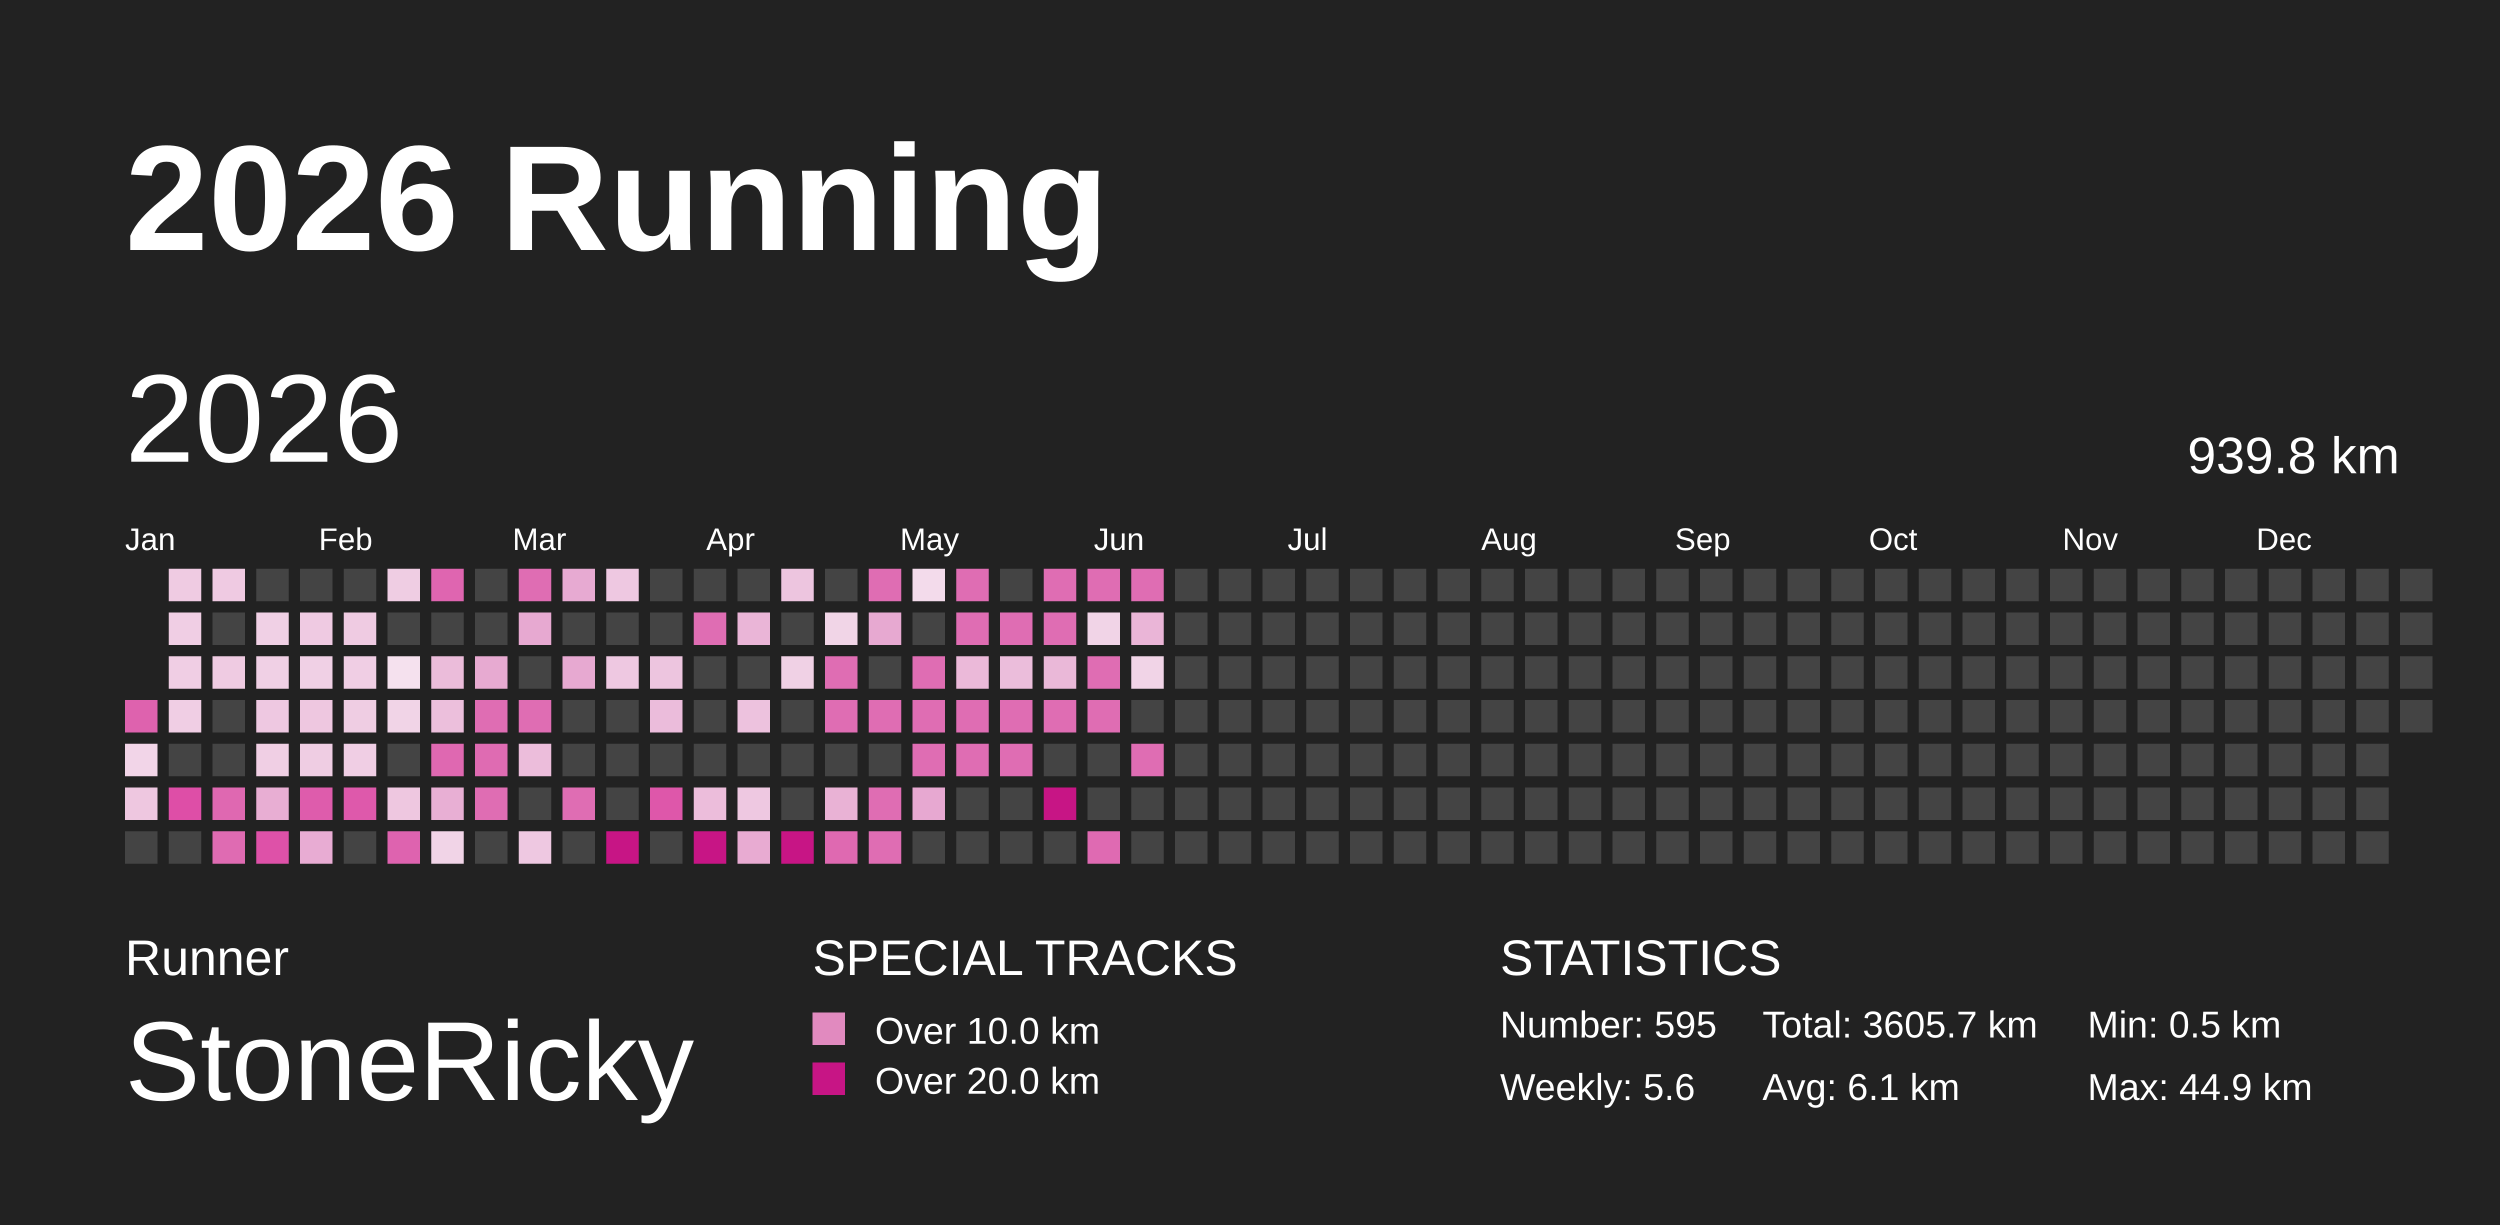
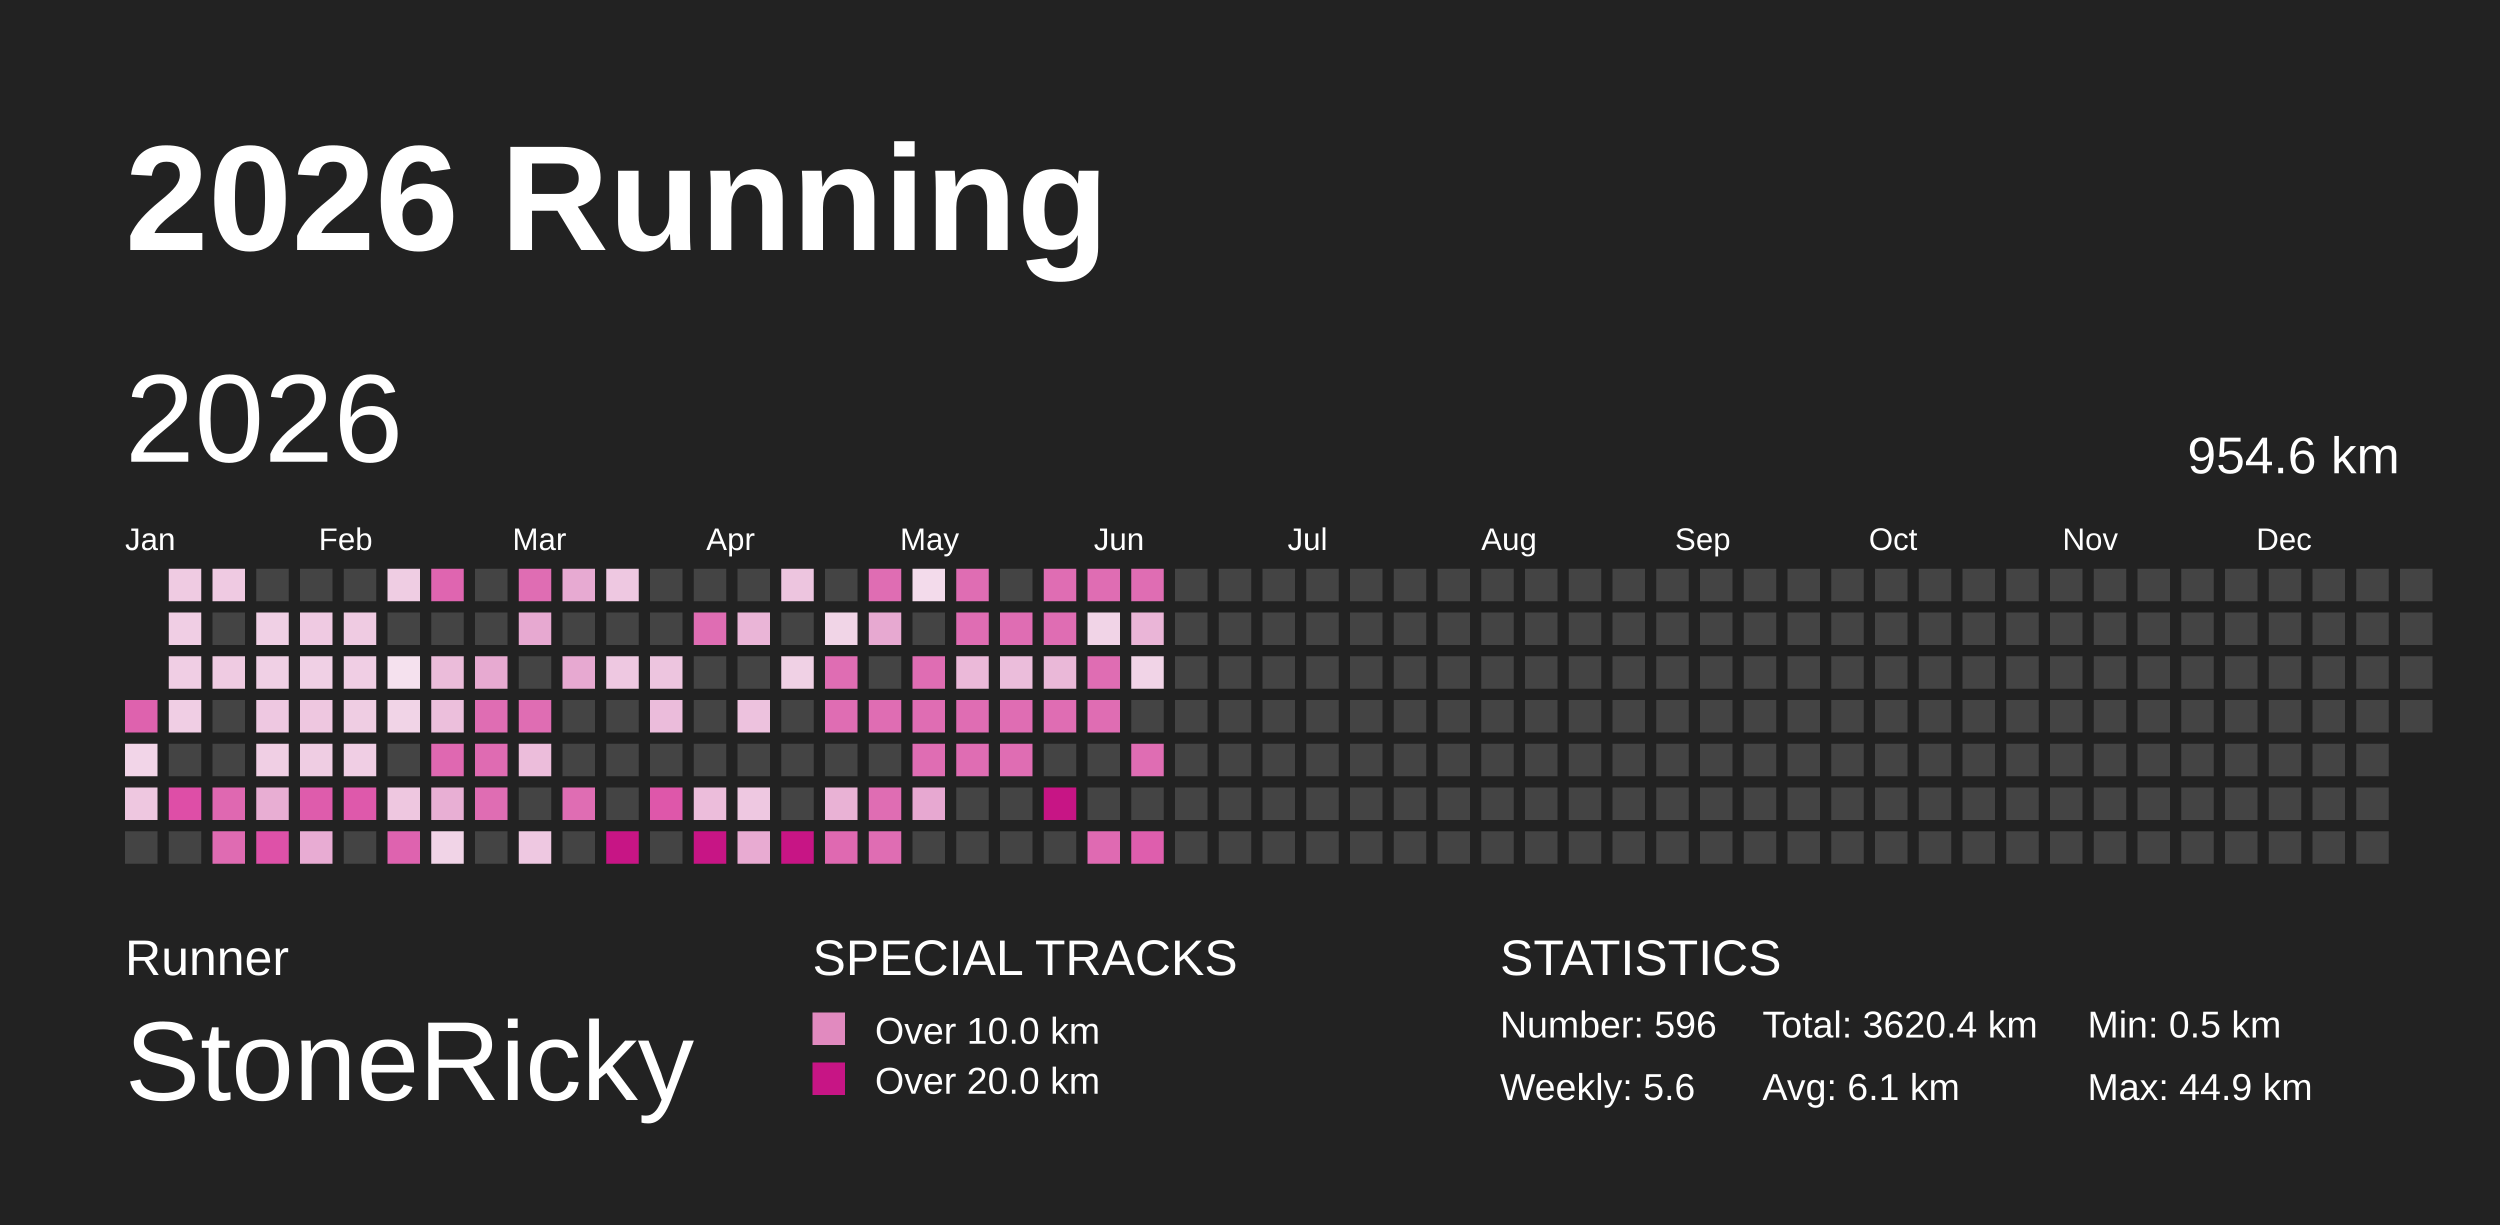
<svg xmlns="http://www.w3.org/2000/svg" baseProfile="full" height="98mm" version="1.1" viewBox="0,0,200,98" width="200mm">
  <defs>
    <pattern height="2" id="indoor-stripe" patternUnits="userSpaceOnUse" width="2">
      <line stroke="white" stroke-opacity="0.45" stroke-width="0.5" x1="0" x2="2" y1="2" y2="0" />
    </pattern>
  </defs>
  <rect fill="#222222" height="98" width="200" x="0" y="0" />
  <text fill="#FFFFFF" style="font-size:12px; font-family:Arial; font-weight:bold;" x="10" y="20">2026 Running</text>
  <text fill="#FFFFFF" style="font-size:4px; font-family:Arial" x="10" y="78">Runner</text>
  <text fill="#FFFFFF" style="font-size:9px; font-family:Arial" x="10" y="88">StoneRicky</text>
  <text fill="#FFFFFF" style="font-size:4px; font-family:Arial" x="65" y="78">SPECIAL TRACKS</text>
  <rect fill="#E18ABF" height="2.6" width="2.6" x="65" y="81" />
  <text fill="#FFFFFF" style="font-size:3px; font-family:Arial" x="70" y="83.5">Over 10.0 km</text>
  <rect fill="#C71585" height="2.6" width="2.6" x="65" y="85" />
  <text fill="#FFFFFF" style="font-size:3px; font-family:Arial" x="70" y="87.5">Over 20.0 km</text>
  <text fill="#FFFFFF" style="font-size:4px; font-family:Arial" x="120" y="78">STATISTICS</text>
-   <text fill="#FFFFFF" style="font-size:3px; font-family:Arial" x="120" y="83">Number: 595</text>
+   <text fill="#FFFFFF" style="font-size:3px; font-family:Arial" x="120" y="83">Number: 596</text>
  <text fill="#FFFFFF" style="font-size:3px; font-family:Arial" x="120" y="88">Weekly: 5.6</text>
-   <text fill="#FFFFFF" style="font-size:3px; font-family:Arial" x="141" y="83">Total: 3605.7 km</text>
+   <text fill="#FFFFFF" style="font-size:3px; font-family:Arial" x="141" y="83">Total: 3620.4 km</text>
  <text fill="#FFFFFF" style="font-size:3px; font-family:Arial" x="141" y="88">Avg: 6.1 km</text>
  <text fill="#FFFFFF" style="font-size:3px; font-family:Arial" x="167" y="83">Min: 0.5 km</text>
  <text fill="#FFFFFF" style="font-size:3px; font-family:Arial" x="167" y="88">Max: 44.9 km</text>
  <text dominant-baseline="hanging" fill="#FFFFFF" style="font-size:10.0px; font-family:Arial;" x="10" y="30">2026</text>
-   <text dominant-baseline="hanging" fill="#FFFFFF" style="font-size:4.125px; font-family:Arial;" x="175" y="35">939.8 km</text>
+   <text dominant-baseline="hanging" fill="#FFFFFF" style="font-size:4.125px; font-family:Arial;" x="175" y="35">954.6 km</text>
  <text fill="#FFFFFF" style="font-size:2.5px; font-family:Arial" x="10.0" y="44">Jan</text>
  <text fill="#FFFFFF" style="font-size:2.5px; font-family:Arial" x="25.5" y="44">Feb</text>
  <text fill="#FFFFFF" style="font-size:2.5px; font-family:Arial" x="41.0" y="44">Mar</text>
  <text fill="#FFFFFF" style="font-size:2.5px; font-family:Arial" x="56.5" y="44">Apr</text>
  <text fill="#FFFFFF" style="font-size:2.5px; font-family:Arial" x="72.0" y="44">May</text>
  <text fill="#FFFFFF" style="font-size:2.5px; font-family:Arial" x="87.5" y="44">Jun</text>
  <text fill="#FFFFFF" style="font-size:2.5px; font-family:Arial" x="103.0" y="44">Jul</text>
  <text fill="#FFFFFF" style="font-size:2.5px; font-family:Arial" x="118.5" y="44">Aug</text>
  <text fill="#FFFFFF" style="font-size:2.5px; font-family:Arial" x="134.0" y="44">Sep</text>
  <text fill="#FFFFFF" style="font-size:2.5px; font-family:Arial" x="149.5" y="44">Oct</text>
  <text fill="#FFFFFF" style="font-size:2.5px; font-family:Arial" x="165.0" y="44">Nov</text>
  <text fill="#FFFFFF" style="font-size:2.5px; font-family:Arial" x="180.5" y="44">Dec</text>
  <rect fill="#de62ae" height="2.6" width="2.6" x="10.0" y="56.0" />
  <rect fill="#f2d5e8" height="2.6" width="2.6" x="10.0" y="59.5" />
  <rect fill="#eec7e0" height="2.6" width="2.6" x="10.0" y="63.0" />
  <rect fill="#444444" height="2.6" width="2.6" x="10.0" y="66.5" />
  <rect fill="#efcbe2" height="2.6" width="2.6" x="13.5" y="45.5" />
  <rect fill="#f0cee4" height="2.6" width="2.6" x="13.5" y="49.0" />
  <rect fill="#f0cee4" height="2.6" width="2.6" x="13.5" y="52.5" />
  <rect fill="#f0cee4" height="2.6" width="2.6" x="13.5" y="56.0" />
  <rect fill="#444444" height="2.6" width="2.6" x="13.5" y="59.5" />
  <rect fill="#de4ea7" height="2.6" width="2.6" x="13.5" y="63.0" />
  <rect fill="#444444" height="2.6" width="2.6" x="13.5" y="66.5" />
  <rect fill="#efcae2" height="2.6" width="2.6" x="17.0" y="45.5" />
  <rect fill="#444444" height="2.6" width="2.6" x="17.0" y="49.0" />
  <rect fill="#efcbe2" height="2.6" width="2.6" x="17.0" y="52.5" />
  <rect fill="#444444" height="2.6" width="2.6" x="17.0" y="56.0" />
  <rect fill="#444444" height="2.6" width="2.6" x="17.0" y="59.5" />
  <rect fill="#df68b1" height="2.6" width="2.6" x="17.0" y="63.0" />
  <rect fill="#df6bb2" height="2.6" width="2.6" x="17.0" y="66.5" />
  <rect fill="#444444" height="2.6" width="2.6" x="20.5" y="45.5" />
  <rect fill="#f0d0e5" height="2.6" width="2.6" x="20.5" y="49.0" />
  <rect fill="#f0d0e5" height="2.6" width="2.6" x="20.5" y="52.5" />
  <rect fill="#eec8e1" height="2.6" width="2.6" x="20.5" y="56.0" />
  <rect fill="#f0cfe4" height="2.6" width="2.6" x="20.5" y="59.5" />
  <rect fill="#e8aed3" height="2.6" width="2.6" x="20.5" y="63.0" />
  <rect fill="#de51a8" height="2.6" width="2.6" x="20.5" y="66.5" />
  <rect fill="#444444" height="2.6" width="2.6" x="24.0" y="45.5" />
  <rect fill="#efcae2" height="2.6" width="2.6" x="24.0" y="49.0" />
  <rect fill="#f0d0e5" height="2.6" width="2.6" x="24.0" y="52.5" />
  <rect fill="#eec7e0" height="2.6" width="2.6" x="24.0" y="56.0" />
  <rect fill="#efcde3" height="2.6" width="2.6" x="24.0" y="59.5" />
  <rect fill="#de5cac" height="2.6" width="2.6" x="24.0" y="63.0" />
  <rect fill="#e8acd3" height="2.6" width="2.6" x="24.0" y="66.5" />
  <rect fill="#444444" height="2.6" width="2.6" x="27.5" y="45.5" />
  <rect fill="#efcbe2" height="2.6" width="2.6" x="27.5" y="49.0" />
  <rect fill="#f0cee4" height="2.6" width="2.6" x="27.5" y="52.5" />
  <rect fill="#efcde3" height="2.6" width="2.6" x="27.5" y="56.0" />
  <rect fill="#f0cee4" height="2.6" width="2.6" x="27.5" y="59.5" />
  <rect fill="#de59ab" height="2.6" width="2.6" x="27.5" y="63.0" />
  <rect fill="#444444" height="2.6" width="2.6" x="27.5" y="66.5" />
  <rect fill="#efcde3" height="2.6" width="2.6" x="31.0" y="45.5" />
  <rect fill="#444444" height="2.6" width="2.6" x="31.0" y="49.0" />
  <rect fill="#f5e1ee" height="2.6" width="2.6" x="31.0" y="52.5" />
  <rect fill="#f1d4e7" height="2.6" width="2.6" x="31.0" y="56.0" />
  <rect fill="#444444" height="2.6" width="2.6" x="31.0" y="59.5" />
  <rect fill="#eec7e0" height="2.6" width="2.6" x="31.0" y="63.0" />
  <rect fill="#de63af" height="2.6" width="2.6" x="31.0" y="66.5" />
  <rect fill="#df65b0" height="2.6" width="2.6" x="34.5" y="45.5" />
  <rect fill="#444444" height="2.6" width="2.6" x="34.5" y="49.0" />
  <rect fill="#ebbcda" height="2.6" width="2.6" x="34.5" y="52.5" />
  <rect fill="#ecbfdc" height="2.6" width="2.6" x="34.5" y="56.0" />
  <rect fill="#df68b1" height="2.6" width="2.6" x="34.5" y="59.5" />
  <rect fill="#e8afd4" height="2.6" width="2.6" x="34.5" y="63.0" />
  <rect fill="#f1d4e7" height="2.6" width="2.6" x="34.5" y="66.5" />
  <rect fill="#444444" height="2.6" width="2.6" x="38.0" y="45.5" />
  <rect fill="#444444" height="2.6" width="2.6" x="38.0" y="49.0" />
  <rect fill="#e7aad1" height="2.6" width="2.6" x="38.0" y="52.5" />
  <rect fill="#df6db3" height="2.6" width="2.6" x="38.0" y="56.0" />
  <rect fill="#df6bb2" height="2.6" width="2.6" x="38.0" y="59.5" />
  <rect fill="#df6db3" height="2.6" width="2.6" x="38.0" y="63.0" />
  <rect fill="#444444" height="2.6" width="2.6" x="38.0" y="66.5" />
  <rect fill="#df6db3" height="2.6" width="2.6" x="41.5" y="45.5" />
  <rect fill="#e7a9d1" height="2.6" width="2.6" x="41.5" y="49.0" />
  <rect fill="#444444" height="2.6" width="2.6" x="41.5" y="52.5" />
  <rect fill="#df6db3" height="2.6" width="2.6" x="41.5" y="56.0" />
  <rect fill="#ecbddb" height="2.6" width="2.6" x="41.5" y="59.5" />
  <rect fill="#444444" height="2.6" width="2.6" x="41.5" y="63.0" />
  <rect fill="#eec8e1" height="2.6" width="2.6" x="41.5" y="66.5" />
  <rect fill="#e7aad2" height="2.6" width="2.6" x="45.0" y="45.5" />
  <rect fill="#444444" height="2.6" width="2.6" x="45.0" y="49.0" />
  <rect fill="#e7a9d1" height="2.6" width="2.6" x="45.0" y="52.5" />
  <rect fill="#444444" height="2.6" width="2.6" x="45.0" y="56.0" />
  <rect fill="#444444" height="2.6" width="2.6" x="45.0" y="59.5" />
  <rect fill="#df6db3" height="2.6" width="2.6" x="45.0" y="63.0" />
  <rect fill="#444444" height="2.6" width="2.6" x="45.0" y="66.5" />
  <rect fill="#eec8e1" height="2.6" width="2.6" x="48.5" y="45.5" />
  <rect fill="#444444" height="2.6" width="2.6" x="48.5" y="49.0" />
  <rect fill="#eec8e1" height="2.6" width="2.6" x="48.5" y="52.5" />
  <rect fill="#444444" height="2.6" width="2.6" x="48.5" y="56.0" />
  <rect fill="#444444" height="2.6" width="2.6" x="48.5" y="59.5" />
  <rect fill="#444444" height="2.6" width="2.6" x="48.5" y="63.0" />
  <rect fill="#C71585" height="2.6" width="2.6" x="48.5" y="66.5" />
  <rect fill="#444444" height="2.6" width="2.6" x="52.0" y="45.5" />
  <rect fill="#444444" height="2.6" width="2.6" x="52.0" y="49.0" />
  <rect fill="#edc5df" height="2.6" width="2.6" x="52.0" y="52.5" />
  <rect fill="#ebbcdb" height="2.6" width="2.6" x="52.0" y="56.0" />
  <rect fill="#444444" height="2.6" width="2.6" x="52.0" y="59.5" />
  <rect fill="#de57aa" height="2.6" width="2.6" x="52.0" y="63.0" />
  <rect fill="#444444" height="2.6" width="2.6" x="52.0" y="66.5" />
  <rect fill="#444444" height="2.6" width="2.6" x="55.5" y="45.5" />
  <rect fill="#df6db3" height="2.6" width="2.6" x="55.5" y="49.0" />
  <rect fill="#444444" height="2.6" width="2.6" x="55.5" y="52.5" />
  <rect fill="#444444" height="2.6" width="2.6" x="55.5" y="56.0" />
  <rect fill="#444444" height="2.6" width="2.6" x="55.5" y="59.5" />
  <rect fill="#ecbddb" height="2.6" width="2.6" x="55.5" y="63.0" />
  <rect fill="#C71585" height="2.6" width="2.6" x="55.5" y="66.5" />
  <rect fill="#444444" height="2.6" width="2.6" x="59.0" y="45.5" />
  <rect fill="#eab5d7" height="2.6" width="2.6" x="59.0" y="49.0" />
  <rect fill="#444444" height="2.6" width="2.6" x="59.0" y="52.5" />
  <rect fill="#edc2de" height="2.6" width="2.6" x="59.0" y="56.0" />
  <rect fill="#444444" height="2.6" width="2.6" x="59.0" y="59.5" />
  <rect fill="#eec8e1" height="2.6" width="2.6" x="59.0" y="63.0" />
  <rect fill="#e8abd2" height="2.6" width="2.6" x="59.0" y="66.5" />
  <rect fill="#edc5df" height="2.6" width="2.6" x="62.5" y="45.5" />
  <rect fill="#444444" height="2.6" width="2.6" x="62.5" y="49.0" />
  <rect fill="#f0d1e5" height="2.6" width="2.6" x="62.5" y="52.5" />
  <rect fill="#444444" height="2.6" width="2.6" x="62.5" y="56.0" />
  <rect fill="#444444" height="2.6" width="2.6" x="62.5" y="59.5" />
  <rect fill="#444444" height="2.6" width="2.6" x="62.5" y="63.0" />
  <rect fill="#C71585" height="2.6" width="2.6" x="62.5" y="66.5" />
  <rect fill="#444444" height="2.6" width="2.6" x="66.0" y="45.5" />
  <rect fill="#f1d5e7" height="2.6" width="2.6" x="66.0" y="49.0" />
  <rect fill="#df6db3" height="2.6" width="2.6" x="66.0" y="52.5" />
  <rect fill="#df6db3" height="2.6" width="2.6" x="66.0" y="56.0" />
  <rect fill="#444444" height="2.6" width="2.6" x="66.0" y="59.5" />
  <rect fill="#e9b2d5" height="2.6" width="2.6" x="66.0" y="63.0" />
  <rect fill="#df69b1" height="2.6" width="2.6" x="66.0" y="66.5" />
  <rect fill="#df6db3" height="2.6" width="2.6" x="69.5" y="45.5" />
  <rect fill="#e7a9d1" height="2.6" width="2.6" x="69.5" y="49.0" />
  <rect fill="#444444" height="2.6" width="2.6" x="69.5" y="52.5" />
  <rect fill="#df6db3" height="2.6" width="2.6" x="69.5" y="56.0" />
  <rect fill="#444444" height="2.6" width="2.6" x="69.5" y="59.5" />
  <rect fill="#df6db3" height="2.6" width="2.6" x="69.5" y="63.0" />
  <rect fill="#df6db3" height="2.6" width="2.6" x="69.5" y="66.5" />
  <rect fill="#f3dbeb" height="2.6" width="2.6" x="73.0" y="45.5" />
  <rect fill="#444444" height="2.6" width="2.6" x="73.0" y="49.0" />
  <rect fill="#df6db3" height="2.6" width="2.6" x="73.0" y="52.5" />
  <rect fill="#df6db3" height="2.6" width="2.6" x="73.0" y="56.0" />
  <rect fill="#df6db3" height="2.6" width="2.6" x="73.0" y="59.5" />
  <rect fill="#e7a8d1" height="2.6" width="2.6" x="73.0" y="63.0" />
  <rect fill="#444444" height="2.6" width="2.6" x="73.0" y="66.5" />
  <rect fill="#df6db3" height="2.6" width="2.6" x="76.5" y="45.5" />
  <rect fill="#df6db3" height="2.6" width="2.6" x="76.5" y="49.0" />
  <rect fill="#ebb9d9" height="2.6" width="2.6" x="76.5" y="52.5" />
  <rect fill="#df6db3" height="2.6" width="2.6" x="76.5" y="56.0" />
  <rect fill="#df6db3" height="2.6" width="2.6" x="76.5" y="59.5" />
  <rect fill="#444444" height="2.6" width="2.6" x="76.5" y="63.0" />
  <rect fill="#444444" height="2.6" width="2.6" x="76.5" y="66.5" />
  <rect fill="#444444" height="2.6" width="2.6" x="80.0" y="45.5" />
  <rect fill="#df6db3" height="2.6" width="2.6" x="80.0" y="49.0" />
  <rect fill="#ebbddb" height="2.6" width="2.6" x="80.0" y="52.5" />
  <rect fill="#df6db3" height="2.6" width="2.6" x="80.0" y="56.0" />
  <rect fill="#df6db3" height="2.6" width="2.6" x="80.0" y="59.5" />
  <rect fill="#444444" height="2.6" width="2.6" x="80.0" y="63.0" />
  <rect fill="#444444" height="2.6" width="2.6" x="80.0" y="66.5" />
  <rect fill="#df6db3" height="2.6" width="2.6" x="83.5" y="45.5" />
  <rect fill="#df6db3" height="2.6" width="2.6" x="83.5" y="49.0" />
  <rect fill="#eab8d8" height="2.6" width="2.6" x="83.5" y="52.5" />
  <rect fill="#df6db3" height="2.6" width="2.6" x="83.5" y="56.0" />
  <rect fill="#444444" height="2.6" width="2.6" x="83.5" y="59.5" />
  <rect fill="#C71585" height="2.6" width="2.6" x="83.5" y="63.0" />
  <rect fill="#444444" height="2.6" width="2.6" x="83.5" y="66.5" />
  <rect fill="#df6db3" height="2.6" width="2.6" x="87.0" y="45.5" />
  <rect fill="#f1d4e7" height="2.6" width="2.6" x="87.0" y="49.0" />
  <rect fill="#df6db3" height="2.6" width="2.6" x="87.0" y="52.5" />
  <rect fill="#df6db3" height="2.6" width="2.6" x="87.0" y="56.0" />
  <rect fill="#444444" height="2.6" width="2.6" x="87.0" y="59.5" />
  <rect fill="#444444" height="2.6" width="2.6" x="87.0" y="63.0" />
  <rect fill="#df6ab2" height="2.6" width="2.6" x="87.0" y="66.5" />
  <rect fill="#df6db3" height="2.6" width="2.6" x="90.5" y="45.5" />
  <rect fill="#eab5d7" height="2.6" width="2.6" x="90.5" y="49.0" />
  <rect fill="#f1d4e7" height="2.6" width="2.6" x="90.5" y="52.5" />
  <rect fill="#444444" height="2.6" width="2.6" x="90.5" y="56.0" />
  <rect fill="#df6db3" height="2.6" width="2.6" x="90.5" y="59.5" />
  <rect fill="#444444" height="2.6" width="2.6" x="90.5" y="63.0" />
-   <rect fill="#444444" height="2.6" width="2.6" x="90.5" y="66.5" />
+   <rect fill="#de5ead" height="2.6" width="2.6" x="90.5" y="66.5" />
  <rect fill="#444444" height="2.6" width="2.6" x="94.0" y="45.5" />
  <rect fill="#444444" height="2.6" width="2.6" x="94.0" y="49.0" />
  <rect fill="#444444" height="2.6" width="2.6" x="94.0" y="52.5" />
  <rect fill="#444444" height="2.6" width="2.6" x="94.0" y="56.0" />
  <rect fill="#444444" height="2.6" width="2.6" x="94.0" y="59.5" />
  <rect fill="#444444" height="2.6" width="2.6" x="94.0" y="63.0" />
  <rect fill="#444444" height="2.6" width="2.6" x="94.0" y="66.5" />
  <rect fill="#444444" height="2.6" width="2.6" x="97.5" y="45.5" />
  <rect fill="#444444" height="2.6" width="2.6" x="97.5" y="49.0" />
  <rect fill="#444444" height="2.6" width="2.6" x="97.5" y="52.5" />
  <rect fill="#444444" height="2.6" width="2.6" x="97.5" y="56.0" />
  <rect fill="#444444" height="2.6" width="2.6" x="97.5" y="59.5" />
  <rect fill="#444444" height="2.6" width="2.6" x="97.5" y="63.0" />
  <rect fill="#444444" height="2.6" width="2.6" x="97.5" y="66.5" />
  <rect fill="#444444" height="2.6" width="2.6" x="101.0" y="45.5" />
  <rect fill="#444444" height="2.6" width="2.6" x="101.0" y="49.0" />
  <rect fill="#444444" height="2.6" width="2.6" x="101.0" y="52.5" />
  <rect fill="#444444" height="2.6" width="2.6" x="101.0" y="56.0" />
  <rect fill="#444444" height="2.6" width="2.6" x="101.0" y="59.5" />
  <rect fill="#444444" height="2.6" width="2.6" x="101.0" y="63.0" />
  <rect fill="#444444" height="2.6" width="2.6" x="101.0" y="66.5" />
  <rect fill="#444444" height="2.6" width="2.6" x="104.5" y="45.5" />
  <rect fill="#444444" height="2.6" width="2.6" x="104.5" y="49.0" />
  <rect fill="#444444" height="2.6" width="2.6" x="104.5" y="52.5" />
  <rect fill="#444444" height="2.6" width="2.6" x="104.5" y="56.0" />
  <rect fill="#444444" height="2.6" width="2.6" x="104.5" y="59.5" />
  <rect fill="#444444" height="2.6" width="2.6" x="104.5" y="63.0" />
  <rect fill="#444444" height="2.6" width="2.6" x="104.5" y="66.5" />
  <rect fill="#444444" height="2.6" width="2.6" x="108.0" y="45.5" />
  <rect fill="#444444" height="2.6" width="2.6" x="108.0" y="49.0" />
  <rect fill="#444444" height="2.6" width="2.6" x="108.0" y="52.5" />
  <rect fill="#444444" height="2.6" width="2.6" x="108.0" y="56.0" />
  <rect fill="#444444" height="2.6" width="2.6" x="108.0" y="59.5" />
  <rect fill="#444444" height="2.6" width="2.6" x="108.0" y="63.0" />
  <rect fill="#444444" height="2.6" width="2.6" x="108.0" y="66.5" />
  <rect fill="#444444" height="2.6" width="2.6" x="111.5" y="45.5" />
  <rect fill="#444444" height="2.6" width="2.6" x="111.5" y="49.0" />
  <rect fill="#444444" height="2.6" width="2.6" x="111.5" y="52.5" />
  <rect fill="#444444" height="2.6" width="2.6" x="111.5" y="56.0" />
  <rect fill="#444444" height="2.6" width="2.6" x="111.5" y="59.5" />
  <rect fill="#444444" height="2.6" width="2.6" x="111.5" y="63.0" />
  <rect fill="#444444" height="2.6" width="2.6" x="111.5" y="66.5" />
  <rect fill="#444444" height="2.6" width="2.6" x="115.0" y="45.5" />
  <rect fill="#444444" height="2.6" width="2.6" x="115.0" y="49.0" />
  <rect fill="#444444" height="2.6" width="2.6" x="115.0" y="52.5" />
  <rect fill="#444444" height="2.6" width="2.6" x="115.0" y="56.0" />
  <rect fill="#444444" height="2.6" width="2.6" x="115.0" y="59.5" />
  <rect fill="#444444" height="2.6" width="2.6" x="115.0" y="63.0" />
  <rect fill="#444444" height="2.6" width="2.6" x="115.0" y="66.5" />
  <rect fill="#444444" height="2.6" width="2.6" x="118.5" y="45.5" />
  <rect fill="#444444" height="2.6" width="2.6" x="118.5" y="49.0" />
  <rect fill="#444444" height="2.6" width="2.6" x="118.5" y="52.5" />
  <rect fill="#444444" height="2.6" width="2.6" x="118.5" y="56.0" />
  <rect fill="#444444" height="2.6" width="2.6" x="118.5" y="59.5" />
  <rect fill="#444444" height="2.6" width="2.6" x="118.5" y="63.0" />
  <rect fill="#444444" height="2.6" width="2.6" x="118.5" y="66.5" />
  <rect fill="#444444" height="2.6" width="2.6" x="122.0" y="45.5" />
  <rect fill="#444444" height="2.6" width="2.6" x="122.0" y="49.0" />
  <rect fill="#444444" height="2.6" width="2.6" x="122.0" y="52.5" />
  <rect fill="#444444" height="2.6" width="2.6" x="122.0" y="56.0" />
  <rect fill="#444444" height="2.6" width="2.6" x="122.0" y="59.5" />
  <rect fill="#444444" height="2.6" width="2.6" x="122.0" y="63.0" />
  <rect fill="#444444" height="2.6" width="2.6" x="122.0" y="66.5" />
  <rect fill="#444444" height="2.6" width="2.6" x="125.5" y="45.5" />
  <rect fill="#444444" height="2.6" width="2.6" x="125.5" y="49.0" />
  <rect fill="#444444" height="2.6" width="2.6" x="125.5" y="52.5" />
  <rect fill="#444444" height="2.6" width="2.6" x="125.5" y="56.0" />
  <rect fill="#444444" height="2.6" width="2.6" x="125.5" y="59.5" />
  <rect fill="#444444" height="2.6" width="2.6" x="125.5" y="63.0" />
  <rect fill="#444444" height="2.6" width="2.6" x="125.5" y="66.5" />
  <rect fill="#444444" height="2.6" width="2.6" x="129.0" y="45.5" />
  <rect fill="#444444" height="2.6" width="2.6" x="129.0" y="49.0" />
  <rect fill="#444444" height="2.6" width="2.6" x="129.0" y="52.5" />
  <rect fill="#444444" height="2.6" width="2.6" x="129.0" y="56.0" />
  <rect fill="#444444" height="2.6" width="2.6" x="129.0" y="59.5" />
  <rect fill="#444444" height="2.6" width="2.6" x="129.0" y="63.0" />
  <rect fill="#444444" height="2.6" width="2.6" x="129.0" y="66.5" />
  <rect fill="#444444" height="2.6" width="2.6" x="132.5" y="45.5" />
  <rect fill="#444444" height="2.6" width="2.6" x="132.5" y="49.0" />
  <rect fill="#444444" height="2.6" width="2.6" x="132.5" y="52.5" />
  <rect fill="#444444" height="2.6" width="2.6" x="132.5" y="56.0" />
  <rect fill="#444444" height="2.6" width="2.6" x="132.5" y="59.5" />
  <rect fill="#444444" height="2.6" width="2.6" x="132.5" y="63.0" />
  <rect fill="#444444" height="2.6" width="2.6" x="132.5" y="66.5" />
  <rect fill="#444444" height="2.6" width="2.6" x="136.0" y="45.5" />
  <rect fill="#444444" height="2.6" width="2.6" x="136.0" y="49.0" />
  <rect fill="#444444" height="2.6" width="2.6" x="136.0" y="52.5" />
  <rect fill="#444444" height="2.6" width="2.6" x="136.0" y="56.0" />
  <rect fill="#444444" height="2.6" width="2.6" x="136.0" y="59.5" />
  <rect fill="#444444" height="2.6" width="2.6" x="136.0" y="63.0" />
  <rect fill="#444444" height="2.6" width="2.6" x="136.0" y="66.5" />
  <rect fill="#444444" height="2.6" width="2.6" x="139.5" y="45.5" />
  <rect fill="#444444" height="2.6" width="2.6" x="139.5" y="49.0" />
  <rect fill="#444444" height="2.6" width="2.6" x="139.5" y="52.5" />
  <rect fill="#444444" height="2.6" width="2.6" x="139.5" y="56.0" />
  <rect fill="#444444" height="2.6" width="2.6" x="139.5" y="59.5" />
  <rect fill="#444444" height="2.6" width="2.6" x="139.5" y="63.0" />
  <rect fill="#444444" height="2.6" width="2.6" x="139.5" y="66.5" />
  <rect fill="#444444" height="2.6" width="2.6" x="143.0" y="45.5" />
  <rect fill="#444444" height="2.6" width="2.6" x="143.0" y="49.0" />
  <rect fill="#444444" height="2.6" width="2.6" x="143.0" y="52.5" />
  <rect fill="#444444" height="2.6" width="2.6" x="143.0" y="56.0" />
  <rect fill="#444444" height="2.6" width="2.6" x="143.0" y="59.5" />
  <rect fill="#444444" height="2.6" width="2.6" x="143.0" y="63.0" />
  <rect fill="#444444" height="2.6" width="2.6" x="143.0" y="66.5" />
  <rect fill="#444444" height="2.6" width="2.6" x="146.5" y="45.5" />
  <rect fill="#444444" height="2.6" width="2.6" x="146.5" y="49.0" />
  <rect fill="#444444" height="2.6" width="2.6" x="146.5" y="52.5" />
  <rect fill="#444444" height="2.6" width="2.6" x="146.5" y="56.0" />
  <rect fill="#444444" height="2.6" width="2.6" x="146.5" y="59.5" />
  <rect fill="#444444" height="2.6" width="2.6" x="146.5" y="63.0" />
  <rect fill="#444444" height="2.6" width="2.6" x="146.5" y="66.5" />
  <rect fill="#444444" height="2.6" width="2.6" x="150.0" y="45.5" />
  <rect fill="#444444" height="2.6" width="2.6" x="150.0" y="49.0" />
  <rect fill="#444444" height="2.6" width="2.6" x="150.0" y="52.5" />
  <rect fill="#444444" height="2.6" width="2.6" x="150.0" y="56.0" />
  <rect fill="#444444" height="2.6" width="2.6" x="150.0" y="59.5" />
  <rect fill="#444444" height="2.6" width="2.6" x="150.0" y="63.0" />
  <rect fill="#444444" height="2.6" width="2.6" x="150.0" y="66.5" />
  <rect fill="#444444" height="2.6" width="2.6" x="153.5" y="45.5" />
  <rect fill="#444444" height="2.6" width="2.6" x="153.5" y="49.0" />
  <rect fill="#444444" height="2.6" width="2.6" x="153.5" y="52.5" />
  <rect fill="#444444" height="2.6" width="2.6" x="153.5" y="56.0" />
  <rect fill="#444444" height="2.6" width="2.6" x="153.5" y="59.5" />
  <rect fill="#444444" height="2.6" width="2.6" x="153.5" y="63.0" />
  <rect fill="#444444" height="2.6" width="2.6" x="153.5" y="66.5" />
  <rect fill="#444444" height="2.6" width="2.6" x="157.0" y="45.5" />
  <rect fill="#444444" height="2.6" width="2.6" x="157.0" y="49.0" />
  <rect fill="#444444" height="2.6" width="2.6" x="157.0" y="52.5" />
  <rect fill="#444444" height="2.6" width="2.6" x="157.0" y="56.0" />
  <rect fill="#444444" height="2.6" width="2.6" x="157.0" y="59.5" />
  <rect fill="#444444" height="2.6" width="2.6" x="157.0" y="63.0" />
  <rect fill="#444444" height="2.6" width="2.6" x="157.0" y="66.5" />
  <rect fill="#444444" height="2.6" width="2.6" x="160.5" y="45.5" />
  <rect fill="#444444" height="2.6" width="2.6" x="160.5" y="49.0" />
  <rect fill="#444444" height="2.6" width="2.6" x="160.5" y="52.5" />
  <rect fill="#444444" height="2.6" width="2.6" x="160.5" y="56.0" />
  <rect fill="#444444" height="2.6" width="2.6" x="160.5" y="59.5" />
  <rect fill="#444444" height="2.6" width="2.6" x="160.5" y="63.0" />
  <rect fill="#444444" height="2.6" width="2.6" x="160.5" y="66.5" />
  <rect fill="#444444" height="2.6" width="2.6" x="164.0" y="45.5" />
  <rect fill="#444444" height="2.6" width="2.6" x="164.0" y="49.0" />
  <rect fill="#444444" height="2.6" width="2.6" x="164.0" y="52.5" />
  <rect fill="#444444" height="2.6" width="2.6" x="164.0" y="56.0" />
  <rect fill="#444444" height="2.6" width="2.6" x="164.0" y="59.5" />
  <rect fill="#444444" height="2.6" width="2.6" x="164.0" y="63.0" />
  <rect fill="#444444" height="2.6" width="2.6" x="164.0" y="66.5" />
  <rect fill="#444444" height="2.6" width="2.6" x="167.5" y="45.5" />
  <rect fill="#444444" height="2.6" width="2.6" x="167.5" y="49.0" />
  <rect fill="#444444" height="2.6" width="2.6" x="167.5" y="52.5" />
  <rect fill="#444444" height="2.6" width="2.6" x="167.5" y="56.0" />
  <rect fill="#444444" height="2.6" width="2.6" x="167.5" y="59.5" />
  <rect fill="#444444" height="2.6" width="2.6" x="167.5" y="63.0" />
  <rect fill="#444444" height="2.6" width="2.6" x="167.5" y="66.5" />
  <rect fill="#444444" height="2.6" width="2.6" x="171.0" y="45.5" />
  <rect fill="#444444" height="2.6" width="2.6" x="171.0" y="49.0" />
  <rect fill="#444444" height="2.6" width="2.6" x="171.0" y="52.5" />
  <rect fill="#444444" height="2.6" width="2.6" x="171.0" y="56.0" />
  <rect fill="#444444" height="2.6" width="2.6" x="171.0" y="59.5" />
  <rect fill="#444444" height="2.6" width="2.6" x="171.0" y="63.0" />
  <rect fill="#444444" height="2.6" width="2.6" x="171.0" y="66.5" />
  <rect fill="#444444" height="2.6" width="2.6" x="174.5" y="45.5" />
  <rect fill="#444444" height="2.6" width="2.6" x="174.5" y="49.0" />
  <rect fill="#444444" height="2.6" width="2.6" x="174.5" y="52.5" />
  <rect fill="#444444" height="2.6" width="2.6" x="174.5" y="56.0" />
  <rect fill="#444444" height="2.6" width="2.6" x="174.5" y="59.5" />
  <rect fill="#444444" height="2.6" width="2.6" x="174.5" y="63.0" />
  <rect fill="#444444" height="2.6" width="2.6" x="174.5" y="66.5" />
  <rect fill="#444444" height="2.6" width="2.6" x="178.0" y="45.5" />
  <rect fill="#444444" height="2.6" width="2.6" x="178.0" y="49.0" />
  <rect fill="#444444" height="2.6" width="2.6" x="178.0" y="52.5" />
  <rect fill="#444444" height="2.6" width="2.6" x="178.0" y="56.0" />
  <rect fill="#444444" height="2.6" width="2.6" x="178.0" y="59.5" />
  <rect fill="#444444" height="2.6" width="2.6" x="178.0" y="63.0" />
  <rect fill="#444444" height="2.6" width="2.6" x="178.0" y="66.5" />
  <rect fill="#444444" height="2.6" width="2.6" x="181.5" y="45.5" />
  <rect fill="#444444" height="2.6" width="2.6" x="181.5" y="49.0" />
  <rect fill="#444444" height="2.6" width="2.6" x="181.5" y="52.5" />
  <rect fill="#444444" height="2.6" width="2.6" x="181.5" y="56.0" />
  <rect fill="#444444" height="2.6" width="2.6" x="181.5" y="59.5" />
  <rect fill="#444444" height="2.6" width="2.6" x="181.5" y="63.0" />
  <rect fill="#444444" height="2.6" width="2.6" x="181.5" y="66.5" />
  <rect fill="#444444" height="2.6" width="2.6" x="185.0" y="45.5" />
  <rect fill="#444444" height="2.6" width="2.6" x="185.0" y="49.0" />
  <rect fill="#444444" height="2.6" width="2.6" x="185.0" y="52.5" />
  <rect fill="#444444" height="2.6" width="2.6" x="185.0" y="56.0" />
  <rect fill="#444444" height="2.6" width="2.6" x="185.0" y="59.5" />
  <rect fill="#444444" height="2.6" width="2.6" x="185.0" y="63.0" />
  <rect fill="#444444" height="2.6" width="2.6" x="185.0" y="66.5" />
  <rect fill="#444444" height="2.6" width="2.6" x="188.5" y="45.5" />
  <rect fill="#444444" height="2.6" width="2.6" x="188.5" y="49.0" />
  <rect fill="#444444" height="2.6" width="2.6" x="188.5" y="52.5" />
  <rect fill="#444444" height="2.6" width="2.6" x="188.5" y="56.0" />
  <rect fill="#444444" height="2.6" width="2.6" x="188.5" y="59.5" />
  <rect fill="#444444" height="2.6" width="2.6" x="188.5" y="63.0" />
  <rect fill="#444444" height="2.6" width="2.6" x="188.5" y="66.5" />
  <rect fill="#444444" height="2.6" width="2.6" x="192.0" y="45.5" />
  <rect fill="#444444" height="2.6" width="2.6" x="192.0" y="49.0" />
  <rect fill="#444444" height="2.6" width="2.6" x="192.0" y="52.5" />
  <rect fill="#444444" height="2.6" width="2.6" x="192.0" y="56.0" />
</svg>
